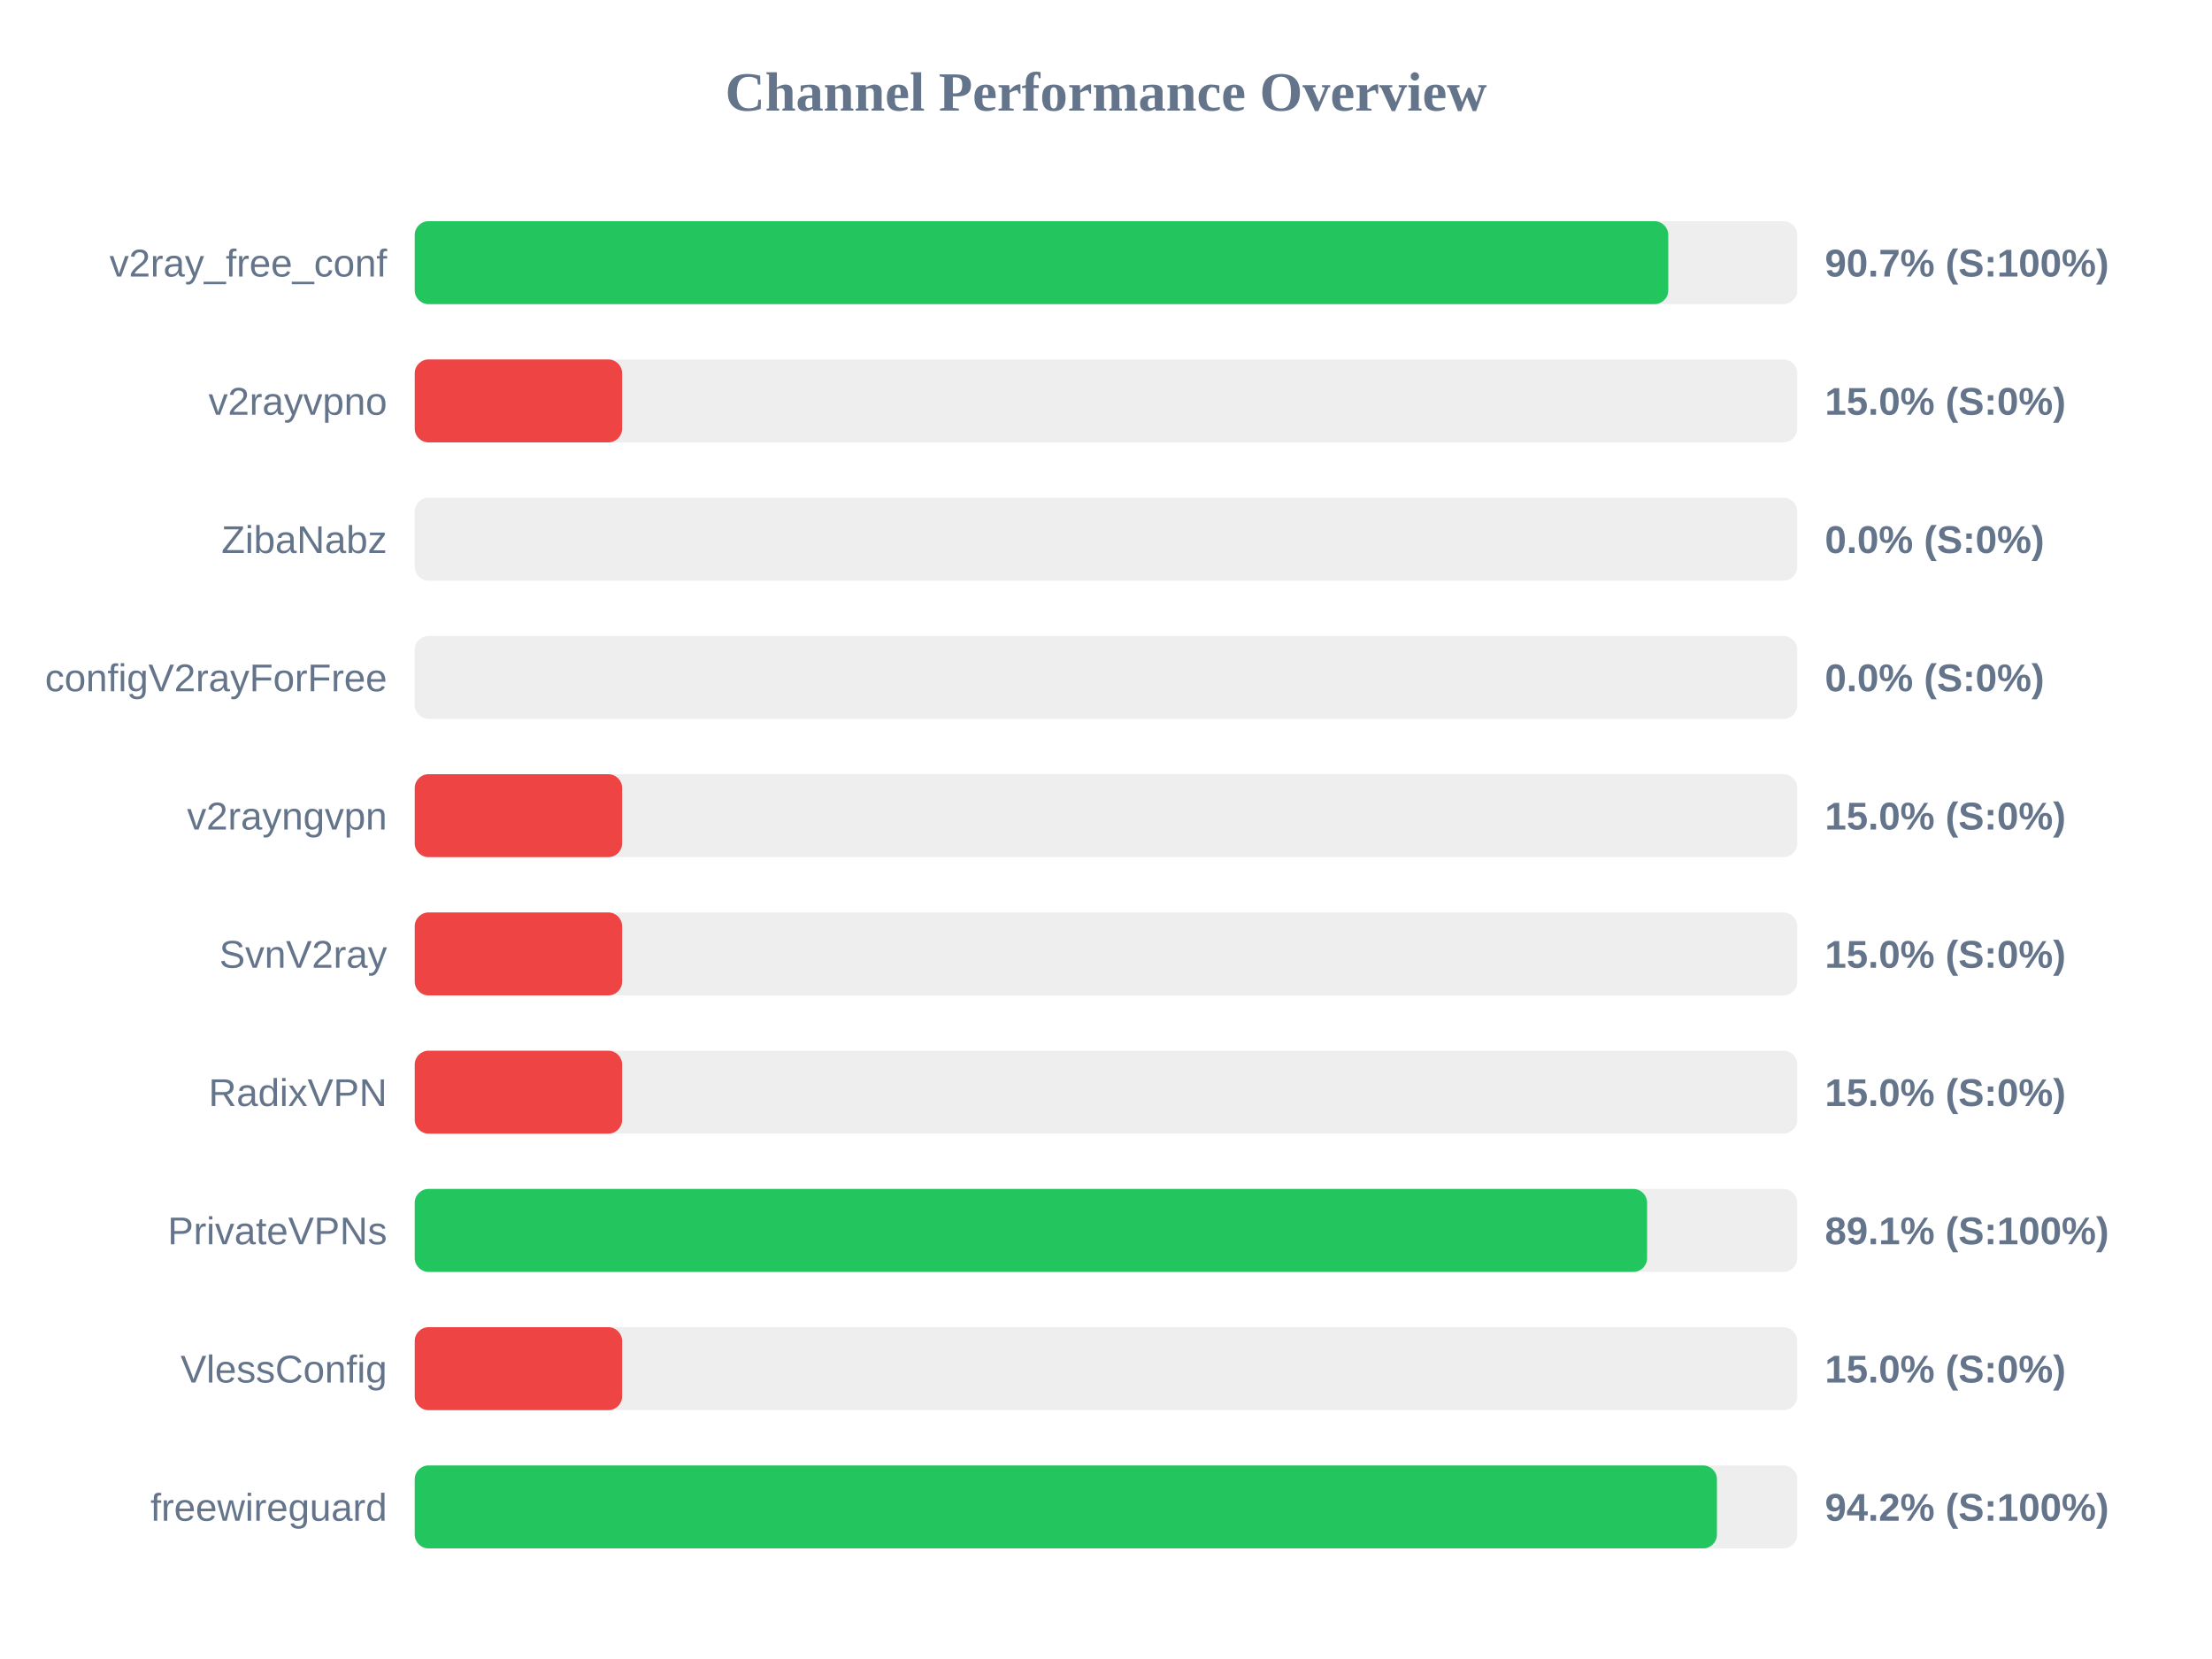
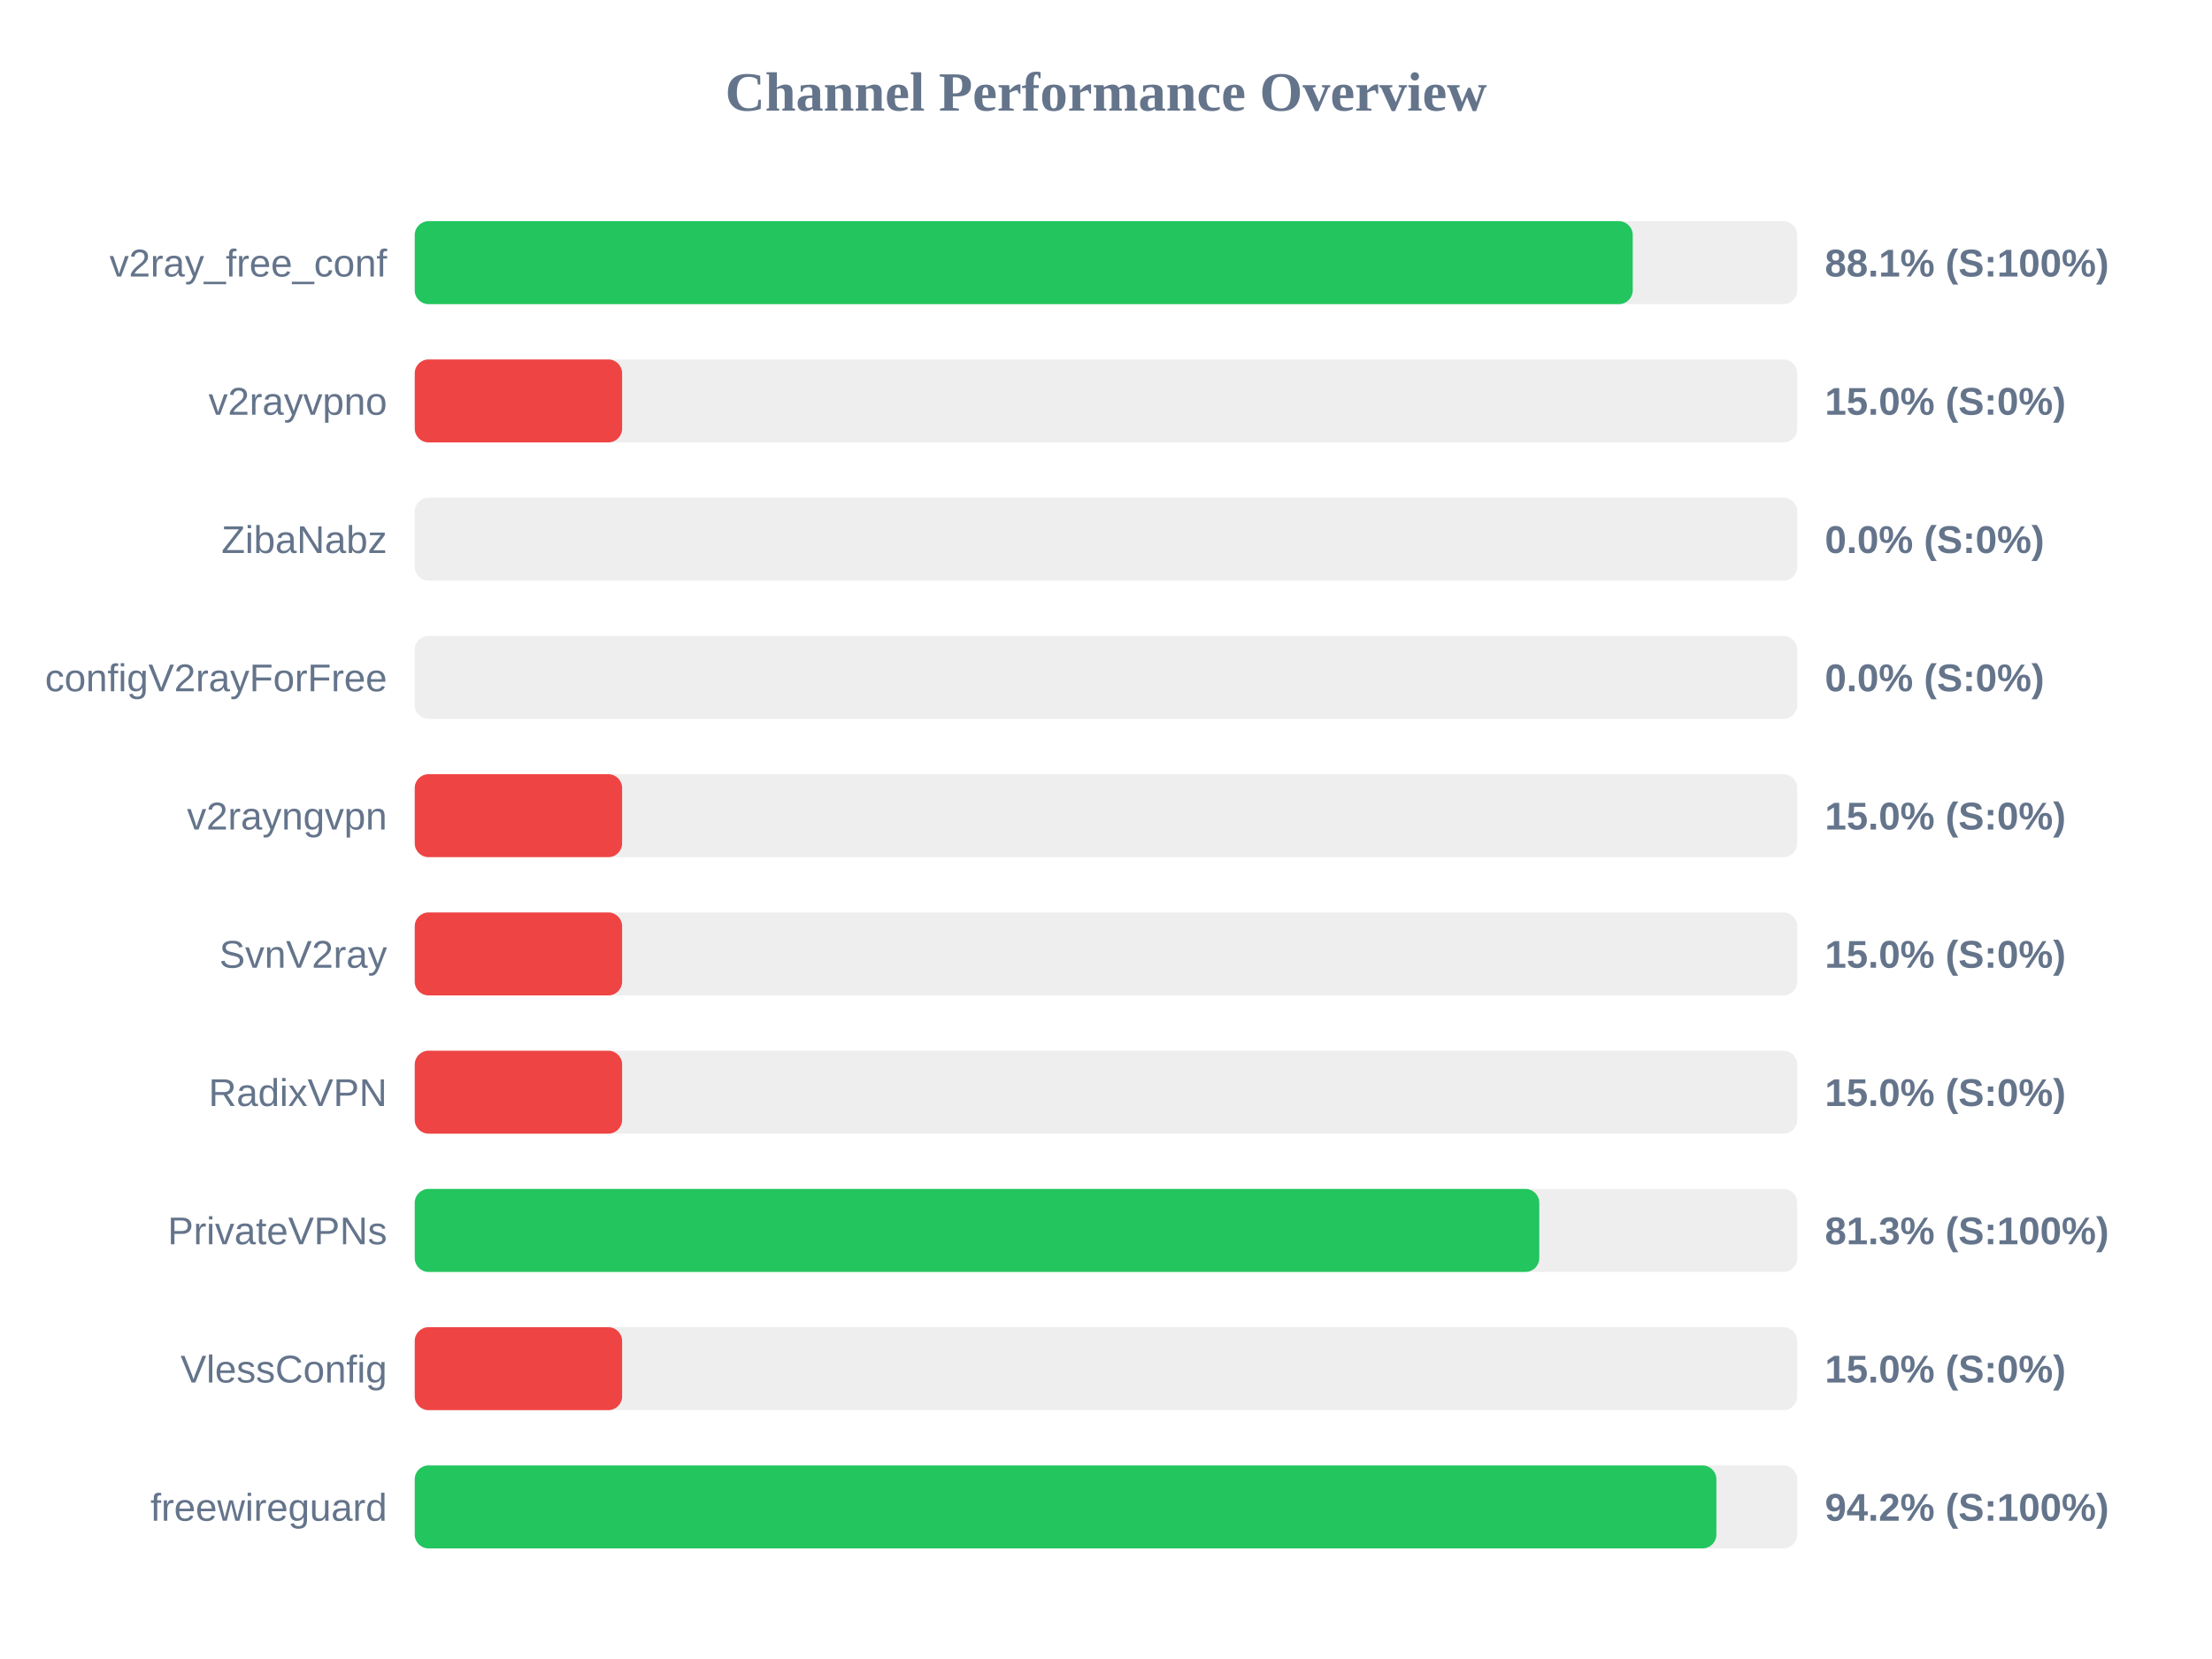
<svg xmlns="http://www.w3.org/2000/svg" width="800" height="600" version="1.1">
  <style>
        .row { font: 14px Arial; fill: #64748b; }
        .score { font: bold 14px Arial; fill: #64748b; }
    </style>
  <text x="400" y="40" text-anchor="middle" font-size="20px" font-weight="bold" fill="#64748b">Channel Performance Overview</text>
  <rect x="150" y="80" width="500" height="30" fill="#eee" rx="5" />
-   <rect x="150" y="80" width="453.35" height="30" fill="#22c55e" rx="5" />
+   <rect x="150" y="80" width="440.5" height="30" fill="#22c55e" rx="5" />
  <text x="140" y="100" text-anchor="end" class="row">v2ray_free_conf</text>
-   <text x="660" y="100" text-anchor="start" class="score">90.7% (S:100%)</text>
+   <text x="660" y="100" text-anchor="start" class="score">88.1% (S:100%)</text>
  <rect x="150" y="130" width="500" height="30" fill="#eee" rx="5" />
  <rect x="150" y="130" width="75.0" height="30" fill="#ef4444" rx="5" />
  <text x="140" y="150" text-anchor="end" class="row">v2rayvpno</text>
  <text x="660" y="150" text-anchor="start" class="score">15.0% (S:0%)</text>
  <rect x="150" y="180" width="500" height="30" fill="#eee" rx="5" />
  <rect x="150" y="180" width="0.0" height="30" fill="#ef4444" rx="5" />
  <text x="140" y="200" text-anchor="end" class="row">ZibaNabz</text>
  <text x="660" y="200" text-anchor="start" class="score">0.0% (S:0%)</text>
  <rect x="150" y="230" width="500" height="30" fill="#eee" rx="5" />
  <rect x="150" y="230" width="0.0" height="30" fill="#ef4444" rx="5" />
  <text x="140" y="250" text-anchor="end" class="row">configV2rayForFree</text>
  <text x="660" y="250" text-anchor="start" class="score">0.0% (S:0%)</text>
  <rect x="150" y="280" width="500" height="30" fill="#eee" rx="5" />
  <rect x="150" y="280" width="75.0" height="30" fill="#ef4444" rx="5" />
  <text x="140" y="300" text-anchor="end" class="row">v2rayngvpn</text>
  <text x="660" y="300" text-anchor="start" class="score">15.0% (S:0%)</text>
  <rect x="150" y="330" width="500" height="30" fill="#eee" rx="5" />
  <rect x="150" y="330" width="75.0" height="30" fill="#ef4444" rx="5" />
  <text x="140" y="350" text-anchor="end" class="row">SvnV2ray</text>
  <text x="660" y="350" text-anchor="start" class="score">15.0% (S:0%)</text>
  <rect x="150" y="380" width="500" height="30" fill="#eee" rx="5" />
  <rect x="150" y="380" width="75.0" height="30" fill="#ef4444" rx="5" />
  <text x="140" y="400" text-anchor="end" class="row">RadixVPN</text>
  <text x="660" y="400" text-anchor="start" class="score">15.0% (S:0%)</text>
  <rect x="150" y="430" width="500" height="30" fill="#eee" rx="5" />
-   <rect x="150" y="430" width="445.7" height="30" fill="#22c55e" rx="5" />
+   <rect x="150" y="430" width="406.7" height="30" fill="#22c55e" rx="5" />
  <text x="140" y="450" text-anchor="end" class="row">PrivateVPNs</text>
-   <text x="660" y="450" text-anchor="start" class="score">89.1% (S:100%)</text>
+   <text x="660" y="450" text-anchor="start" class="score">81.3% (S:100%)</text>
  <rect x="150" y="480" width="500" height="30" fill="#eee" rx="5" />
  <rect x="150" y="480" width="75.0" height="30" fill="#ef4444" rx="5" />
  <text x="140" y="500" text-anchor="end" class="row">VlessConfig</text>
  <text x="660" y="500" text-anchor="start" class="score">15.0% (S:0%)</text>
  <rect x="150" y="530" width="500" height="30" fill="#eee" rx="5" />
-   <rect x="150" y="530" width="470.95" height="30" fill="#22c55e" rx="5" />
+   <rect x="150" y="530" width="470.75" height="30" fill="#22c55e" rx="5" />
  <text x="140" y="550" text-anchor="end" class="row">freewireguard</text>
  <text x="660" y="550" text-anchor="start" class="score">94.2% (S:100%)</text>
</svg>
